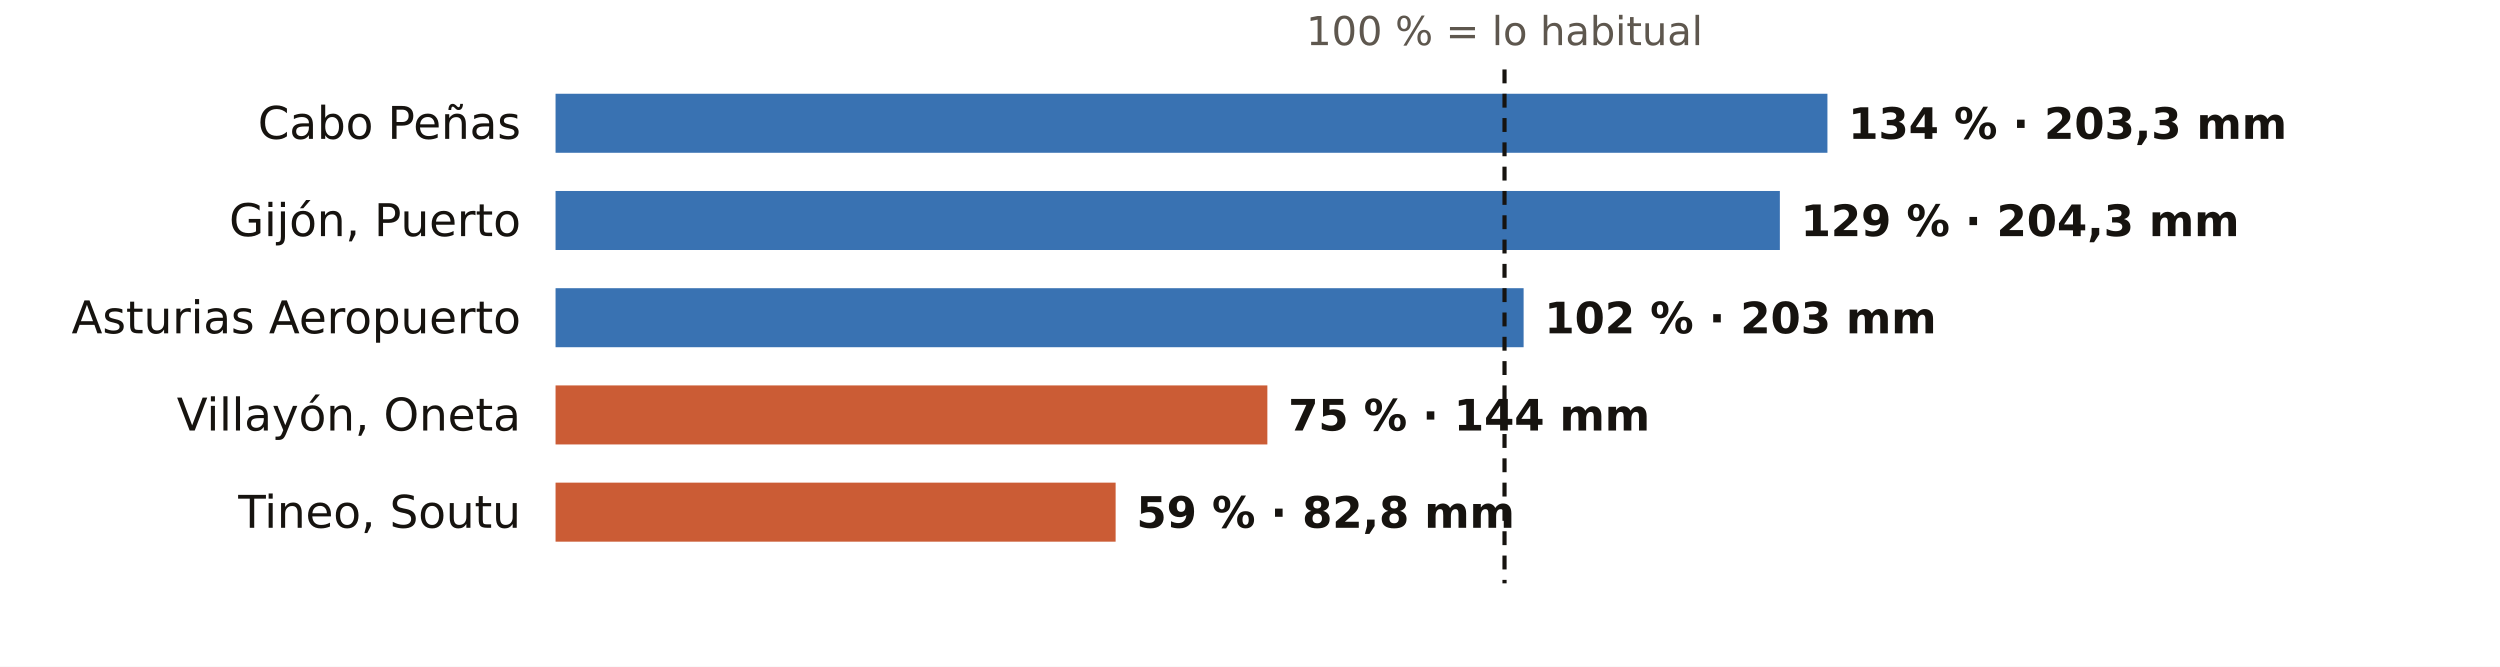
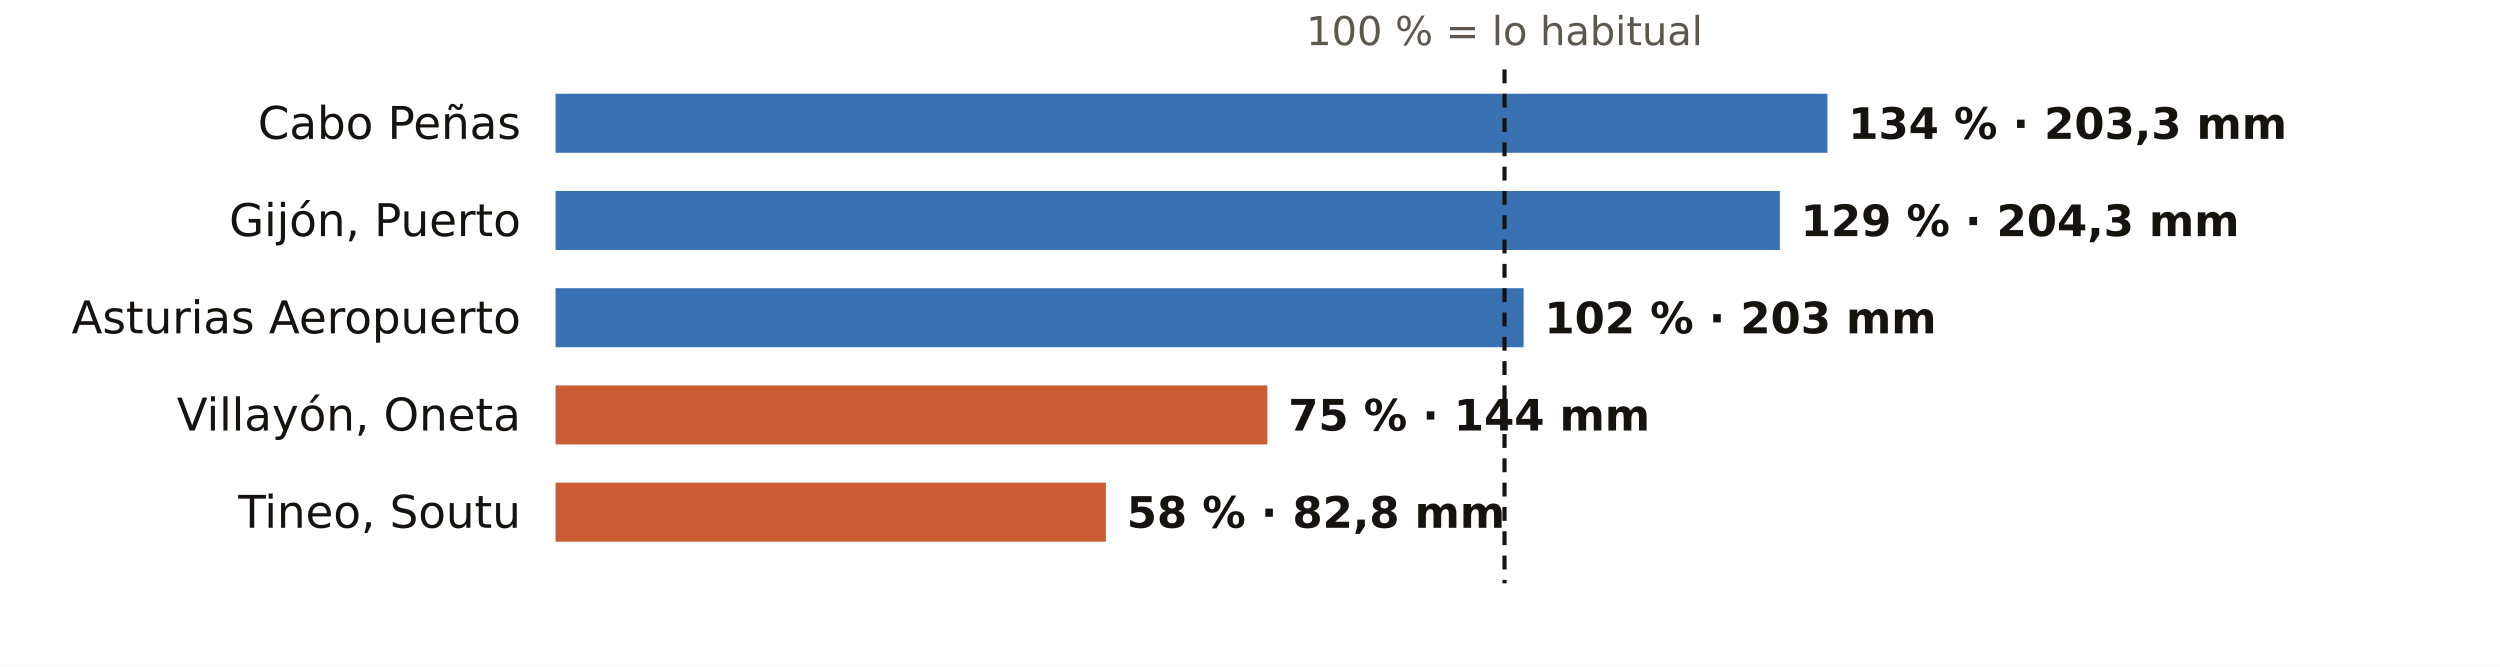
<svg xmlns="http://www.w3.org/2000/svg" viewBox="0 0 720 192" width="720" height="192" role="img" aria-label="El otoño en los pluviómetros de AEMET de Asturias: % de lo habitual">
  <rect width="720" height="192" fill="#FFFFFF" />
  <text x="433.3" y="13.0" font-size="11.5" fill="#5E574E" text-anchor="middle" font-weight="400" font-family="Public Sans, DejaVu Sans, Arial, sans-serif">100 % = lo habitual</text>
  <text x="150.0" y="40.0" font-size="13" fill="#16130F" text-anchor="end" font-weight="500" font-family="Public Sans, DejaVu Sans, Arial, sans-serif">Cabo Peñas</text>
  <rect x="160" y="27" width="366.3" height="17" fill="#1F5FA8" opacity="0.88" />
  <text x="532.3" y="40.0" font-size="12.5" fill="#16130F" text-anchor="start" font-weight="600" font-family="Public Sans, DejaVu Sans, Arial, sans-serif">134 % · 203,3 mm</text>
  <text x="150.0" y="68.0" font-size="13" fill="#16130F" text-anchor="end" font-weight="500" font-family="Public Sans, DejaVu Sans, Arial, sans-serif">Gijón, Puerto</text>
  <rect x="160" y="55" width="352.6" height="17" fill="#1F5FA8" opacity="0.88" />
  <text x="518.6" y="68.0" font-size="12.5" fill="#16130F" text-anchor="start" font-weight="600" font-family="Public Sans, DejaVu Sans, Arial, sans-serif">129 % · 204,3 mm</text>
  <text x="150.0" y="96.0" font-size="13" fill="#16130F" text-anchor="end" font-weight="500" font-family="Public Sans, DejaVu Sans, Arial, sans-serif">Asturias Aeropuerto</text>
  <rect x="160" y="83" width="278.8" height="17" fill="#1F5FA8" opacity="0.88" />
  <text x="444.8" y="96.0" font-size="12.5" fill="#16130F" text-anchor="start" font-weight="600" font-family="Public Sans, DejaVu Sans, Arial, sans-serif">102 % · 203 mm</text>
  <text x="150.0" y="124.0" font-size="13" fill="#16130F" text-anchor="end" font-weight="500" font-family="Public Sans, DejaVu Sans, Arial, sans-serif">Villayón, Oneta</text>
  <rect x="160" y="111" width="205.0" height="17" fill="#C4461A" opacity="0.88" />
  <text x="371.0" y="124.0" font-size="12.5" fill="#16130F" text-anchor="start" font-weight="600" font-family="Public Sans, DejaVu Sans, Arial, sans-serif">75 % · 144 mm</text>
  <text x="150.0" y="152.0" font-size="13" fill="#16130F" text-anchor="end" font-weight="500" font-family="Public Sans, DejaVu Sans, Arial, sans-serif">Tineo, Soutu</text>
-   <rect x="160" y="139" width="161.3" height="17" fill="#C4461A" opacity="0.88" />
-   <text x="327.3" y="152.0" font-size="12.5" fill="#16130F" text-anchor="start" font-weight="600" font-family="Public Sans, DejaVu Sans, Arial, sans-serif">59 % · 82,8 mm</text>
+   <rect x="160" y="139" width="158.5" height="17" fill="#C4461A" opacity="0.88" />
+   <text x="324.5" y="152.0" font-size="12.5" fill="#16130F" text-anchor="start" font-weight="600" font-family="Public Sans, DejaVu Sans, Arial, sans-serif">58 % · 82,8 mm</text>
  <line x1="433.3" x2="433.3" y1="20" y2="168" stroke="#16130F" stroke-width="1.2" stroke-dasharray="4 3" />
</svg>
